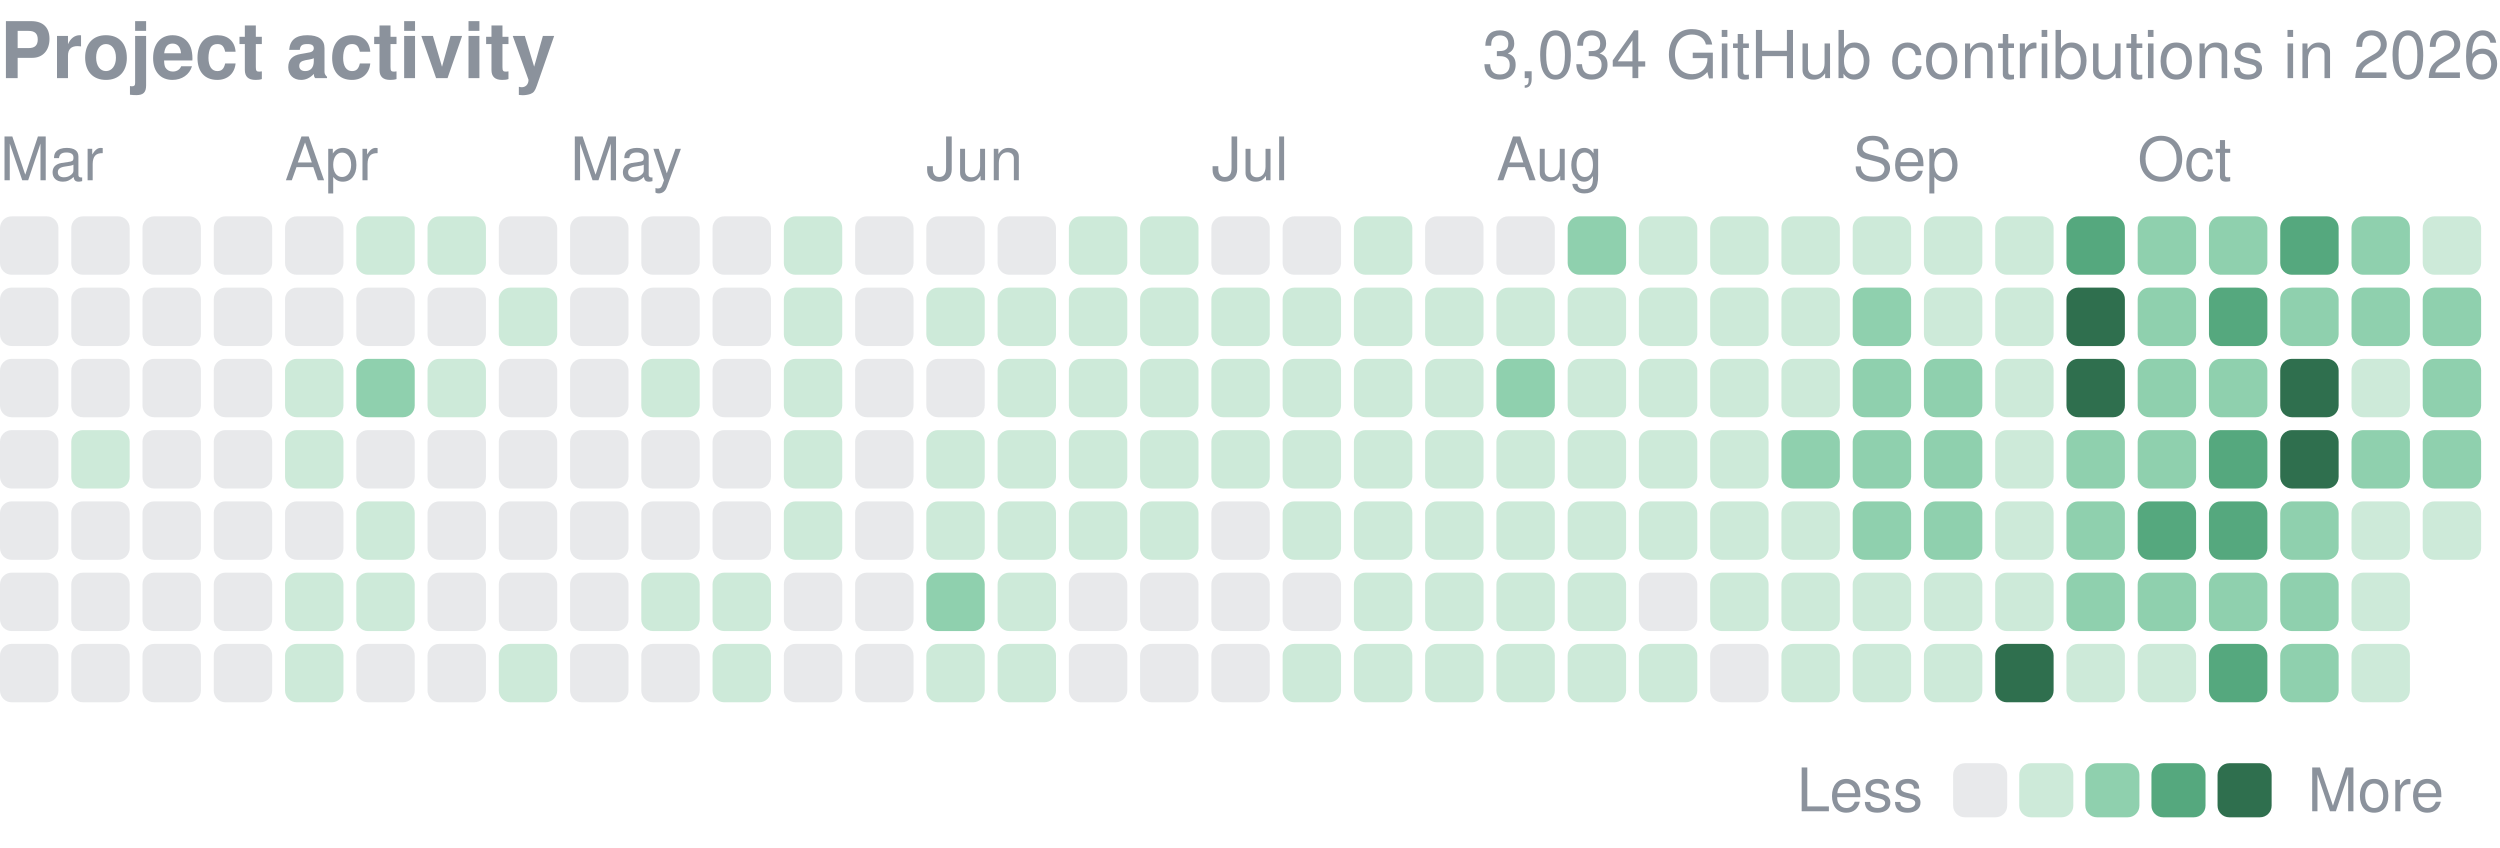
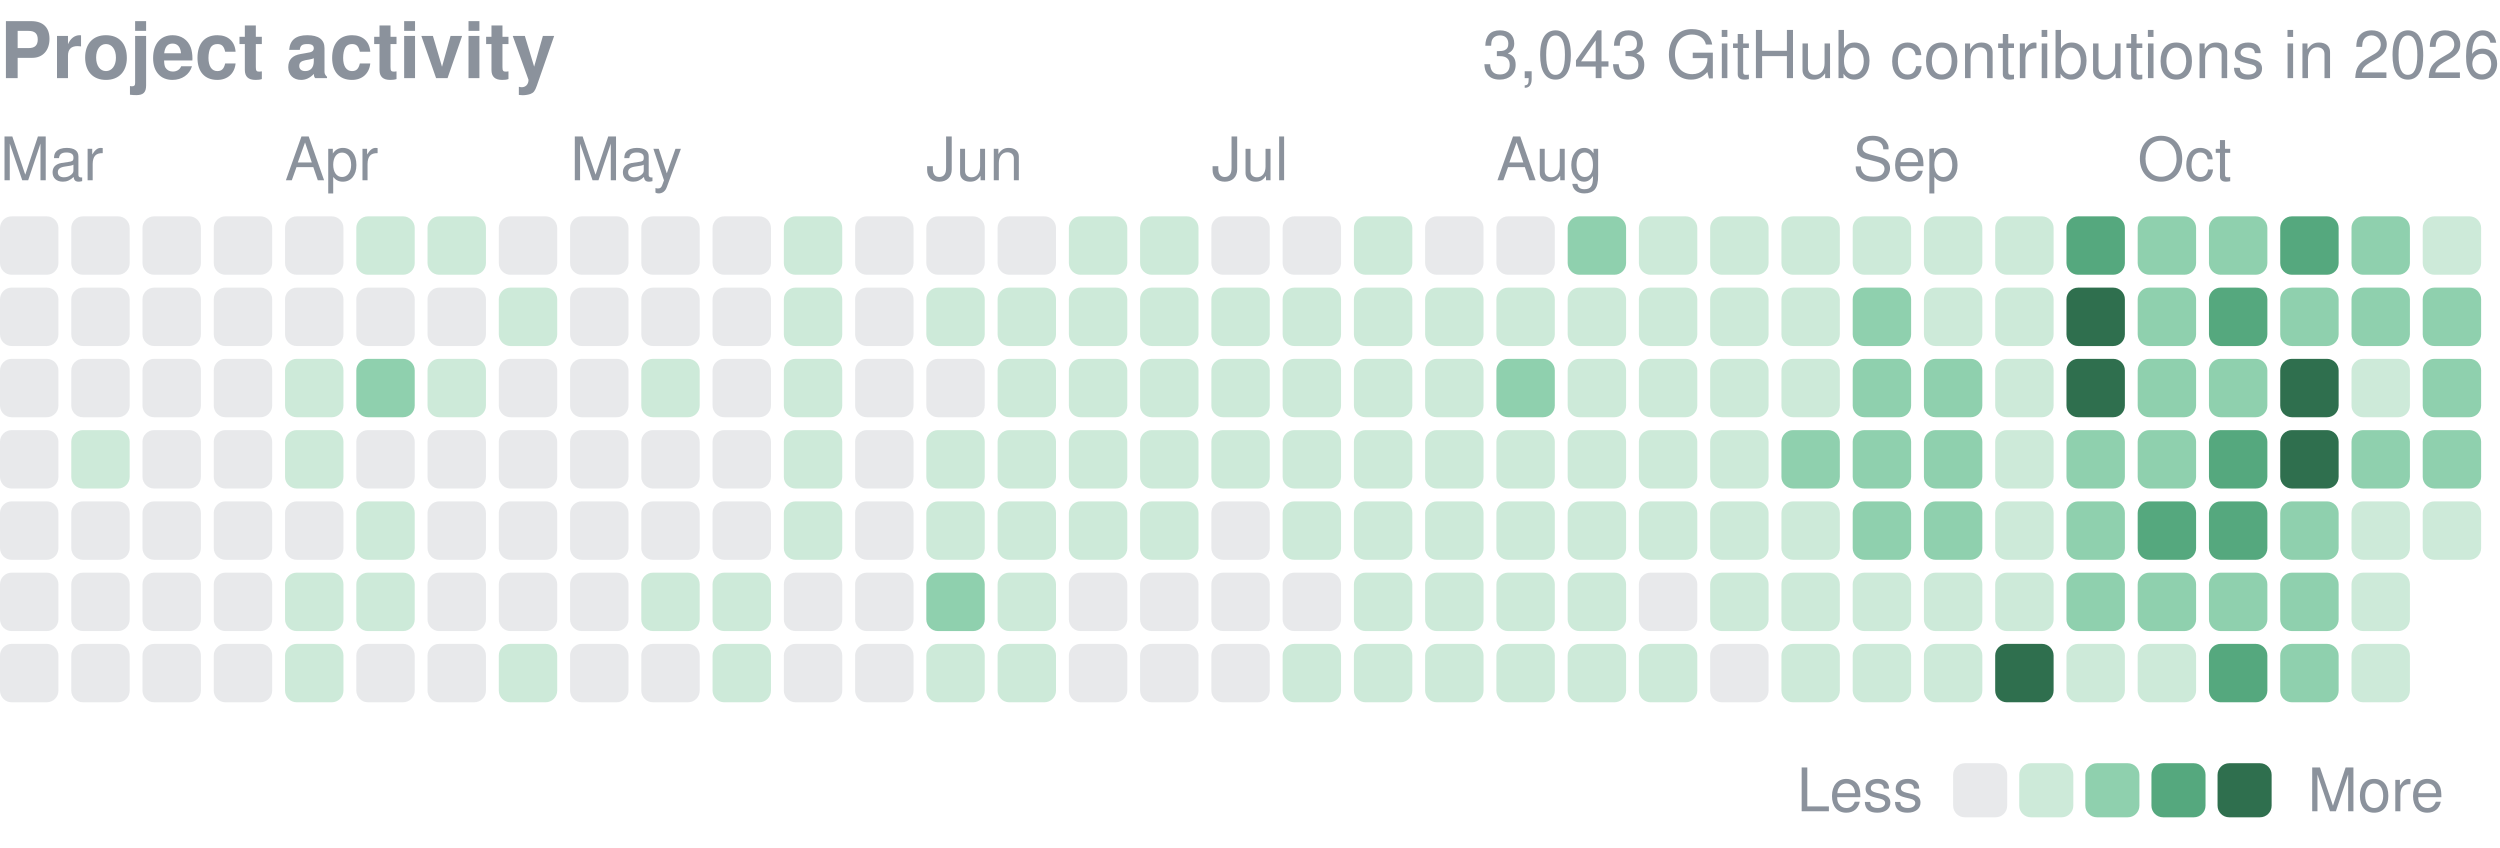
<svg xmlns="http://www.w3.org/2000/svg" width="416" height="141" viewBox="0 0 416 141" role="img" aria-label="yjinyoo GitHub contributions per day in 2026">
  <style>text{font-family:-apple-system,BlinkMacSystemFont,"Segoe UI",Helvetica,Arial,sans-serif}</style>
  <text x="0" y="13" font-size="13" font-weight="600" fill="#8b929c">Project activity</text>
-   <text x="416" y="13" font-size="11" fill="#8b929c" text-anchor="end">3,034 GitHub contributions in 2026</text>
+   <text x="416" y="13" font-size="11" fill="#8b929c" text-anchor="end">3,043 GitHub contributions in 2026</text>
  <text x="0.0" y="30" font-size="10" fill="#8b929c">Mar</text>
  <text x="47.4" y="30" font-size="10" fill="#8b929c">Apr</text>
  <text x="94.9" y="30" font-size="10" fill="#8b929c">May</text>
  <text x="154.1" y="30" font-size="10" fill="#8b929c">Jun</text>
  <text x="201.6" y="30" font-size="10" fill="#8b929c">Jul</text>
  <text x="249.0" y="30" font-size="10" fill="#8b929c">Aug</text>
  <text x="308.3" y="30" font-size="10" fill="#8b929c">Sep</text>
  <text x="355.7" y="30" font-size="10" fill="#8b929c">Oct</text>
  <rect x="0.00" y="36.00" width="9.72" height="9.72" rx="1.94" fill="#8b929c" opacity="0.2" />
  <rect x="0.00" y="47.86" width="9.72" height="9.72" rx="1.94" fill="#8b929c" opacity="0.2" />
  <rect x="0.00" y="59.71" width="9.72" height="9.72" rx="1.94" fill="#8b929c" opacity="0.2" />
  <rect x="0.00" y="71.57" width="9.72" height="9.72" rx="1.94" fill="#8b929c" opacity="0.2" />
  <rect x="0.00" y="83.43" width="9.72" height="9.72" rx="1.94" fill="#8b929c" opacity="0.2" />
  <rect x="0.00" y="95.29" width="9.72" height="9.72" rx="1.94" fill="#8b929c" opacity="0.2" />
  <rect x="0.00" y="107.14" width="9.72" height="9.72" rx="1.94" fill="#8b929c" opacity="0.2" />
  <rect x="11.86" y="36.00" width="9.72" height="9.72" rx="1.94" fill="#8b929c" opacity="0.2" />
  <rect x="11.86" y="47.86" width="9.72" height="9.72" rx="1.94" fill="#8b929c" opacity="0.2" />
  <rect x="11.86" y="59.71" width="9.72" height="9.72" rx="1.94" fill="#8b929c" opacity="0.2" />
  <rect x="11.86" y="71.57" width="9.72" height="9.72" rx="1.94" fill="#cdead9" />
  <rect x="11.86" y="83.43" width="9.72" height="9.72" rx="1.94" fill="#8b929c" opacity="0.2" />
  <rect x="11.86" y="95.29" width="9.72" height="9.72" rx="1.94" fill="#8b929c" opacity="0.2" />
  <rect x="11.86" y="107.14" width="9.72" height="9.72" rx="1.94" fill="#8b929c" opacity="0.2" />
  <rect x="23.71" y="36.00" width="9.72" height="9.72" rx="1.94" fill="#8b929c" opacity="0.2" />
  <rect x="23.71" y="47.86" width="9.72" height="9.72" rx="1.94" fill="#8b929c" opacity="0.2" />
  <rect x="23.71" y="59.71" width="9.72" height="9.72" rx="1.94" fill="#8b929c" opacity="0.2" />
  <rect x="23.71" y="71.57" width="9.72" height="9.72" rx="1.94" fill="#8b929c" opacity="0.2" />
  <rect x="23.71" y="83.43" width="9.72" height="9.72" rx="1.94" fill="#8b929c" opacity="0.2" />
  <rect x="23.71" y="95.29" width="9.72" height="9.72" rx="1.94" fill="#8b929c" opacity="0.2" />
  <rect x="23.71" y="107.14" width="9.72" height="9.72" rx="1.94" fill="#8b929c" opacity="0.2" />
  <rect x="35.57" y="36.00" width="9.72" height="9.72" rx="1.94" fill="#8b929c" opacity="0.2" />
  <rect x="35.57" y="47.86" width="9.72" height="9.72" rx="1.94" fill="#8b929c" opacity="0.2" />
  <rect x="35.57" y="59.71" width="9.72" height="9.72" rx="1.94" fill="#8b929c" opacity="0.2" />
  <rect x="35.57" y="71.57" width="9.72" height="9.72" rx="1.94" fill="#8b929c" opacity="0.2" />
  <rect x="35.57" y="83.43" width="9.72" height="9.72" rx="1.94" fill="#8b929c" opacity="0.2" />
  <rect x="35.57" y="95.29" width="9.72" height="9.72" rx="1.94" fill="#8b929c" opacity="0.2" />
  <rect x="35.57" y="107.14" width="9.72" height="9.72" rx="1.94" fill="#8b929c" opacity="0.2" />
  <rect x="47.43" y="36.00" width="9.72" height="9.72" rx="1.94" fill="#8b929c" opacity="0.2" />
  <rect x="47.43" y="47.86" width="9.72" height="9.72" rx="1.94" fill="#8b929c" opacity="0.2" />
  <rect x="47.43" y="59.71" width="9.72" height="9.72" rx="1.94" fill="#cdead9" />
  <rect x="47.43" y="71.57" width="9.72" height="9.72" rx="1.94" fill="#cdead9" />
  <rect x="47.43" y="83.43" width="9.72" height="9.72" rx="1.94" fill="#8b929c" opacity="0.2" />
  <rect x="47.43" y="95.29" width="9.72" height="9.72" rx="1.94" fill="#cdead9" />
  <rect x="47.43" y="107.14" width="9.72" height="9.72" rx="1.94" fill="#cdead9" />
  <rect x="59.29" y="36.00" width="9.72" height="9.72" rx="1.94" fill="#cdead9" />
  <rect x="59.29" y="47.86" width="9.72" height="9.72" rx="1.94" fill="#8b929c" opacity="0.2" />
  <rect x="59.29" y="59.71" width="9.72" height="9.72" rx="1.94" fill="#8fd0ae" />
  <rect x="59.29" y="71.57" width="9.72" height="9.72" rx="1.94" fill="#8b929c" opacity="0.2" />
  <rect x="59.29" y="83.43" width="9.72" height="9.72" rx="1.94" fill="#cdead9" />
  <rect x="59.29" y="95.29" width="9.72" height="9.72" rx="1.94" fill="#cdead9" />
  <rect x="59.29" y="107.14" width="9.72" height="9.72" rx="1.94" fill="#8b929c" opacity="0.2" />
  <rect x="71.14" y="36.00" width="9.72" height="9.72" rx="1.94" fill="#cdead9" />
  <rect x="71.14" y="47.86" width="9.72" height="9.72" rx="1.94" fill="#8b929c" opacity="0.2" />
  <rect x="71.14" y="59.71" width="9.72" height="9.72" rx="1.94" fill="#cdead9" />
  <rect x="71.14" y="71.57" width="9.72" height="9.72" rx="1.94" fill="#8b929c" opacity="0.2" />
  <rect x="71.14" y="83.43" width="9.72" height="9.72" rx="1.94" fill="#8b929c" opacity="0.2" />
  <rect x="71.14" y="95.29" width="9.72" height="9.72" rx="1.94" fill="#8b929c" opacity="0.2" />
  <rect x="71.14" y="107.14" width="9.72" height="9.72" rx="1.94" fill="#8b929c" opacity="0.2" />
  <rect x="83.00" y="36.00" width="9.72" height="9.72" rx="1.94" fill="#8b929c" opacity="0.2" />
  <rect x="83.00" y="47.86" width="9.72" height="9.72" rx="1.94" fill="#cdead9" />
  <rect x="83.00" y="59.71" width="9.72" height="9.72" rx="1.94" fill="#8b929c" opacity="0.2" />
  <rect x="83.00" y="71.57" width="9.72" height="9.72" rx="1.94" fill="#8b929c" opacity="0.2" />
  <rect x="83.00" y="83.43" width="9.72" height="9.72" rx="1.94" fill="#8b929c" opacity="0.2" />
  <rect x="83.00" y="95.29" width="9.72" height="9.72" rx="1.94" fill="#8b929c" opacity="0.2" />
  <rect x="83.00" y="107.14" width="9.72" height="9.72" rx="1.94" fill="#cdead9" />
  <rect x="94.86" y="36.00" width="9.72" height="9.72" rx="1.94" fill="#8b929c" opacity="0.2" />
  <rect x="94.86" y="47.86" width="9.72" height="9.72" rx="1.94" fill="#8b929c" opacity="0.2" />
  <rect x="94.86" y="59.71" width="9.72" height="9.72" rx="1.94" fill="#8b929c" opacity="0.2" />
  <rect x="94.86" y="71.57" width="9.72" height="9.72" rx="1.94" fill="#8b929c" opacity="0.2" />
  <rect x="94.86" y="83.43" width="9.72" height="9.72" rx="1.94" fill="#8b929c" opacity="0.2" />
  <rect x="94.86" y="95.29" width="9.72" height="9.72" rx="1.94" fill="#8b929c" opacity="0.2" />
  <rect x="94.86" y="107.14" width="9.72" height="9.72" rx="1.94" fill="#8b929c" opacity="0.2" />
  <rect x="106.71" y="36.00" width="9.72" height="9.72" rx="1.94" fill="#8b929c" opacity="0.2" />
  <rect x="106.71" y="47.86" width="9.72" height="9.72" rx="1.94" fill="#8b929c" opacity="0.2" />
  <rect x="106.71" y="59.71" width="9.72" height="9.72" rx="1.94" fill="#cdead9" />
  <rect x="106.71" y="71.57" width="9.72" height="9.72" rx="1.94" fill="#8b929c" opacity="0.2" />
  <rect x="106.71" y="83.43" width="9.72" height="9.72" rx="1.94" fill="#8b929c" opacity="0.2" />
  <rect x="106.71" y="95.29" width="9.72" height="9.72" rx="1.94" fill="#cdead9" />
  <rect x="106.71" y="107.14" width="9.72" height="9.72" rx="1.94" fill="#8b929c" opacity="0.2" />
  <rect x="118.57" y="36.00" width="9.72" height="9.72" rx="1.94" fill="#8b929c" opacity="0.2" />
  <rect x="118.57" y="47.86" width="9.72" height="9.72" rx="1.94" fill="#8b929c" opacity="0.2" />
  <rect x="118.57" y="59.71" width="9.72" height="9.72" rx="1.94" fill="#8b929c" opacity="0.2" />
  <rect x="118.57" y="71.57" width="9.72" height="9.72" rx="1.94" fill="#8b929c" opacity="0.2" />
  <rect x="118.57" y="83.43" width="9.72" height="9.72" rx="1.94" fill="#8b929c" opacity="0.2" />
  <rect x="118.57" y="95.29" width="9.72" height="9.72" rx="1.94" fill="#cdead9" />
  <rect x="118.57" y="107.14" width="9.72" height="9.72" rx="1.94" fill="#cdead9" />
  <rect x="130.43" y="36.00" width="9.72" height="9.72" rx="1.94" fill="#cdead9" />
  <rect x="130.43" y="47.86" width="9.72" height="9.72" rx="1.94" fill="#cdead9" />
  <rect x="130.43" y="59.71" width="9.72" height="9.72" rx="1.94" fill="#cdead9" />
  <rect x="130.43" y="71.57" width="9.72" height="9.72" rx="1.94" fill="#cdead9" />
  <rect x="130.43" y="83.43" width="9.72" height="9.72" rx="1.94" fill="#cdead9" />
  <rect x="130.43" y="95.29" width="9.72" height="9.72" rx="1.94" fill="#8b929c" opacity="0.2" />
  <rect x="130.43" y="107.14" width="9.72" height="9.72" rx="1.94" fill="#8b929c" opacity="0.2" />
  <rect x="142.29" y="36.00" width="9.72" height="9.72" rx="1.94" fill="#8b929c" opacity="0.2" />
  <rect x="142.29" y="47.86" width="9.72" height="9.72" rx="1.94" fill="#8b929c" opacity="0.2" />
  <rect x="142.29" y="59.71" width="9.72" height="9.72" rx="1.94" fill="#8b929c" opacity="0.2" />
  <rect x="142.29" y="71.57" width="9.72" height="9.72" rx="1.94" fill="#8b929c" opacity="0.2" />
  <rect x="142.29" y="83.43" width="9.72" height="9.72" rx="1.94" fill="#8b929c" opacity="0.2" />
  <rect x="142.29" y="95.29" width="9.72" height="9.72" rx="1.94" fill="#8b929c" opacity="0.2" />
  <rect x="142.29" y="107.14" width="9.72" height="9.72" rx="1.94" fill="#8b929c" opacity="0.2" />
  <rect x="154.14" y="36.00" width="9.72" height="9.72" rx="1.94" fill="#8b929c" opacity="0.2" />
  <rect x="154.14" y="47.86" width="9.72" height="9.72" rx="1.94" fill="#cdead9" />
  <rect x="154.14" y="59.71" width="9.72" height="9.72" rx="1.94" fill="#8b929c" opacity="0.2" />
  <rect x="154.14" y="71.57" width="9.72" height="9.72" rx="1.94" fill="#cdead9" />
  <rect x="154.14" y="83.43" width="9.72" height="9.72" rx="1.94" fill="#cdead9" />
  <rect x="154.14" y="95.29" width="9.72" height="9.72" rx="1.94" fill="#8fd0ae" />
  <rect x="154.14" y="107.14" width="9.72" height="9.72" rx="1.94" fill="#cdead9" />
  <rect x="166.00" y="36.00" width="9.72" height="9.72" rx="1.94" fill="#8b929c" opacity="0.2" />
  <rect x="166.00" y="47.86" width="9.72" height="9.72" rx="1.94" fill="#cdead9" />
  <rect x="166.00" y="59.71" width="9.72" height="9.72" rx="1.94" fill="#cdead9" />
  <rect x="166.00" y="71.57" width="9.72" height="9.72" rx="1.94" fill="#cdead9" />
  <rect x="166.00" y="83.43" width="9.72" height="9.72" rx="1.94" fill="#cdead9" />
  <rect x="166.00" y="95.29" width="9.72" height="9.72" rx="1.94" fill="#cdead9" />
  <rect x="166.00" y="107.14" width="9.72" height="9.72" rx="1.94" fill="#cdead9" />
  <rect x="177.86" y="36.00" width="9.72" height="9.72" rx="1.94" fill="#cdead9" />
  <rect x="177.86" y="47.86" width="9.72" height="9.72" rx="1.94" fill="#cdead9" />
  <rect x="177.86" y="59.71" width="9.72" height="9.72" rx="1.94" fill="#cdead9" />
  <rect x="177.86" y="71.57" width="9.72" height="9.72" rx="1.94" fill="#cdead9" />
  <rect x="177.86" y="83.43" width="9.72" height="9.72" rx="1.94" fill="#cdead9" />
  <rect x="177.86" y="95.29" width="9.72" height="9.72" rx="1.94" fill="#8b929c" opacity="0.2" />
  <rect x="177.86" y="107.14" width="9.72" height="9.72" rx="1.94" fill="#8b929c" opacity="0.2" />
  <rect x="189.71" y="36.00" width="9.72" height="9.72" rx="1.94" fill="#cdead9" />
  <rect x="189.71" y="47.86" width="9.72" height="9.72" rx="1.94" fill="#cdead9" />
  <rect x="189.71" y="59.71" width="9.72" height="9.72" rx="1.94" fill="#cdead9" />
  <rect x="189.71" y="71.57" width="9.72" height="9.72" rx="1.94" fill="#cdead9" />
  <rect x="189.71" y="83.43" width="9.72" height="9.72" rx="1.94" fill="#cdead9" />
  <rect x="189.71" y="95.29" width="9.72" height="9.72" rx="1.94" fill="#8b929c" opacity="0.2" />
  <rect x="189.71" y="107.14" width="9.72" height="9.72" rx="1.94" fill="#8b929c" opacity="0.2" />
  <rect x="201.57" y="36.00" width="9.72" height="9.72" rx="1.94" fill="#8b929c" opacity="0.2" />
  <rect x="201.57" y="47.86" width="9.72" height="9.72" rx="1.94" fill="#cdead9" />
  <rect x="201.57" y="59.71" width="9.72" height="9.72" rx="1.94" fill="#cdead9" />
  <rect x="201.57" y="71.57" width="9.72" height="9.72" rx="1.94" fill="#cdead9" />
  <rect x="201.57" y="83.43" width="9.72" height="9.72" rx="1.94" fill="#8b929c" opacity="0.2" />
  <rect x="201.57" y="95.29" width="9.72" height="9.72" rx="1.94" fill="#8b929c" opacity="0.2" />
  <rect x="201.57" y="107.14" width="9.72" height="9.72" rx="1.94" fill="#8b929c" opacity="0.2" />
  <rect x="213.43" y="36.00" width="9.72" height="9.72" rx="1.94" fill="#8b929c" opacity="0.2" />
  <rect x="213.43" y="47.86" width="9.72" height="9.72" rx="1.94" fill="#cdead9" />
  <rect x="213.43" y="59.71" width="9.72" height="9.72" rx="1.94" fill="#cdead9" />
  <rect x="213.43" y="71.57" width="9.72" height="9.72" rx="1.94" fill="#cdead9" />
  <rect x="213.43" y="83.43" width="9.72" height="9.72" rx="1.94" fill="#cdead9" />
  <rect x="213.43" y="95.29" width="9.72" height="9.72" rx="1.94" fill="#8b929c" opacity="0.2" />
  <rect x="213.43" y="107.14" width="9.72" height="9.72" rx="1.94" fill="#cdead9" />
  <rect x="225.29" y="36.00" width="9.72" height="9.72" rx="1.94" fill="#cdead9" />
  <rect x="225.29" y="47.86" width="9.72" height="9.72" rx="1.94" fill="#cdead9" />
  <rect x="225.29" y="59.71" width="9.72" height="9.72" rx="1.94" fill="#cdead9" />
  <rect x="225.29" y="71.57" width="9.72" height="9.72" rx="1.94" fill="#cdead9" />
  <rect x="225.29" y="83.43" width="9.72" height="9.72" rx="1.94" fill="#cdead9" />
  <rect x="225.29" y="95.29" width="9.72" height="9.72" rx="1.94" fill="#cdead9" />
  <rect x="225.29" y="107.14" width="9.72" height="9.72" rx="1.94" fill="#cdead9" />
  <rect x="237.14" y="36.00" width="9.72" height="9.72" rx="1.94" fill="#8b929c" opacity="0.2" />
  <rect x="237.14" y="47.86" width="9.72" height="9.72" rx="1.94" fill="#cdead9" />
  <rect x="237.14" y="59.71" width="9.72" height="9.72" rx="1.94" fill="#cdead9" />
  <rect x="237.14" y="71.57" width="9.72" height="9.72" rx="1.94" fill="#cdead9" />
  <rect x="237.14" y="83.43" width="9.72" height="9.72" rx="1.94" fill="#cdead9" />
  <rect x="237.14" y="95.29" width="9.72" height="9.72" rx="1.94" fill="#cdead9" />
  <rect x="237.14" y="107.14" width="9.72" height="9.72" rx="1.94" fill="#cdead9" />
  <rect x="249.00" y="36.00" width="9.72" height="9.72" rx="1.94" fill="#8b929c" opacity="0.2" />
  <rect x="249.00" y="47.86" width="9.72" height="9.72" rx="1.94" fill="#cdead9" />
  <rect x="249.00" y="59.71" width="9.72" height="9.72" rx="1.94" fill="#8fd0ae" />
  <rect x="249.00" y="71.57" width="9.72" height="9.72" rx="1.94" fill="#cdead9" />
  <rect x="249.00" y="83.43" width="9.72" height="9.72" rx="1.94" fill="#cdead9" />
  <rect x="249.00" y="95.29" width="9.72" height="9.72" rx="1.94" fill="#cdead9" />
  <rect x="249.00" y="107.14" width="9.72" height="9.72" rx="1.94" fill="#cdead9" />
  <rect x="260.86" y="36.00" width="9.72" height="9.72" rx="1.94" fill="#8fd0ae" />
  <rect x="260.86" y="47.86" width="9.72" height="9.72" rx="1.94" fill="#cdead9" />
  <rect x="260.86" y="59.71" width="9.72" height="9.72" rx="1.94" fill="#cdead9" />
  <rect x="260.86" y="71.57" width="9.72" height="9.72" rx="1.94" fill="#cdead9" />
  <rect x="260.86" y="83.43" width="9.72" height="9.72" rx="1.94" fill="#cdead9" />
  <rect x="260.86" y="95.29" width="9.72" height="9.72" rx="1.94" fill="#cdead9" />
  <rect x="260.86" y="107.14" width="9.72" height="9.72" rx="1.94" fill="#cdead9" />
  <rect x="272.71" y="36.00" width="9.72" height="9.72" rx="1.94" fill="#cdead9" />
  <rect x="272.71" y="47.86" width="9.72" height="9.72" rx="1.94" fill="#cdead9" />
  <rect x="272.71" y="59.71" width="9.72" height="9.72" rx="1.94" fill="#cdead9" />
  <rect x="272.71" y="71.57" width="9.72" height="9.72" rx="1.94" fill="#cdead9" />
  <rect x="272.71" y="83.43" width="9.72" height="9.72" rx="1.94" fill="#cdead9" />
  <rect x="272.71" y="95.29" width="9.72" height="9.72" rx="1.94" fill="#8b929c" opacity="0.2" />
  <rect x="272.71" y="107.14" width="9.72" height="9.72" rx="1.94" fill="#cdead9" />
  <rect x="284.57" y="36.00" width="9.72" height="9.72" rx="1.94" fill="#cdead9" />
  <rect x="284.57" y="47.86" width="9.72" height="9.72" rx="1.94" fill="#cdead9" />
  <rect x="284.57" y="59.71" width="9.72" height="9.72" rx="1.94" fill="#cdead9" />
  <rect x="284.57" y="71.57" width="9.72" height="9.72" rx="1.94" fill="#cdead9" />
  <rect x="284.57" y="83.43" width="9.72" height="9.72" rx="1.94" fill="#cdead9" />
  <rect x="284.57" y="95.29" width="9.72" height="9.72" rx="1.94" fill="#cdead9" />
  <rect x="284.57" y="107.14" width="9.72" height="9.72" rx="1.94" fill="#8b929c" opacity="0.2" />
  <rect x="296.43" y="36.00" width="9.72" height="9.72" rx="1.94" fill="#cdead9" />
  <rect x="296.43" y="47.86" width="9.72" height="9.72" rx="1.94" fill="#cdead9" />
  <rect x="296.43" y="59.71" width="9.72" height="9.72" rx="1.94" fill="#cdead9" />
  <rect x="296.43" y="71.57" width="9.72" height="9.72" rx="1.94" fill="#8fd0ae" />
  <rect x="296.43" y="83.43" width="9.72" height="9.72" rx="1.94" fill="#cdead9" />
  <rect x="296.43" y="95.29" width="9.72" height="9.72" rx="1.94" fill="#cdead9" />
  <rect x="296.43" y="107.14" width="9.72" height="9.72" rx="1.94" fill="#cdead9" />
  <rect x="308.29" y="36.00" width="9.72" height="9.72" rx="1.94" fill="#cdead9" />
  <rect x="308.29" y="47.86" width="9.72" height="9.72" rx="1.94" fill="#8fd0ae" />
  <rect x="308.29" y="59.71" width="9.72" height="9.72" rx="1.94" fill="#8fd0ae" />
  <rect x="308.29" y="71.57" width="9.72" height="9.72" rx="1.94" fill="#8fd0ae" />
  <rect x="308.29" y="83.43" width="9.72" height="9.72" rx="1.94" fill="#8fd0ae" />
  <rect x="308.29" y="95.29" width="9.72" height="9.72" rx="1.94" fill="#cdead9" />
  <rect x="308.29" y="107.14" width="9.72" height="9.72" rx="1.94" fill="#cdead9" />
  <rect x="320.14" y="36.00" width="9.72" height="9.72" rx="1.94" fill="#cdead9" />
  <rect x="320.14" y="47.86" width="9.72" height="9.72" rx="1.94" fill="#cdead9" />
  <rect x="320.14" y="59.71" width="9.72" height="9.72" rx="1.94" fill="#8fd0ae" />
  <rect x="320.14" y="71.57" width="9.72" height="9.72" rx="1.94" fill="#8fd0ae" />
  <rect x="320.14" y="83.43" width="9.72" height="9.72" rx="1.94" fill="#8fd0ae" />
  <rect x="320.14" y="95.29" width="9.72" height="9.72" rx="1.94" fill="#cdead9" />
  <rect x="320.14" y="107.14" width="9.72" height="9.72" rx="1.94" fill="#cdead9" />
  <rect x="332.00" y="36.00" width="9.72" height="9.72" rx="1.94" fill="#cdead9" />
  <rect x="332.00" y="47.86" width="9.72" height="9.72" rx="1.94" fill="#cdead9" />
  <rect x="332.00" y="59.71" width="9.72" height="9.72" rx="1.94" fill="#cdead9" />
  <rect x="332.00" y="71.57" width="9.72" height="9.72" rx="1.94" fill="#cdead9" />
  <rect x="332.00" y="83.43" width="9.72" height="9.72" rx="1.94" fill="#cdead9" />
  <rect x="332.00" y="95.29" width="9.72" height="9.72" rx="1.94" fill="#cdead9" />
  <rect x="332.00" y="107.14" width="9.72" height="9.72" rx="1.94" fill="#2f6f4e" />
  <rect x="343.86" y="36.00" width="9.72" height="9.72" rx="1.94" fill="#55a87e" />
  <rect x="343.86" y="47.86" width="9.72" height="9.72" rx="1.94" fill="#2f6f4e" />
  <rect x="343.86" y="59.71" width="9.72" height="9.72" rx="1.94" fill="#2f6f4e" />
  <rect x="343.86" y="71.57" width="9.72" height="9.72" rx="1.94" fill="#8fd0ae" />
  <rect x="343.86" y="83.43" width="9.72" height="9.72" rx="1.94" fill="#8fd0ae" />
  <rect x="343.86" y="95.29" width="9.72" height="9.72" rx="1.94" fill="#8fd0ae" />
  <rect x="343.86" y="107.14" width="9.72" height="9.72" rx="1.94" fill="#cdead9" />
  <rect x="355.71" y="36.00" width="9.72" height="9.72" rx="1.94" fill="#8fd0ae" />
  <rect x="355.71" y="47.86" width="9.72" height="9.72" rx="1.94" fill="#8fd0ae" />
  <rect x="355.71" y="59.71" width="9.72" height="9.72" rx="1.94" fill="#8fd0ae" />
  <rect x="355.71" y="71.57" width="9.72" height="9.72" rx="1.94" fill="#8fd0ae" />
  <rect x="355.71" y="83.43" width="9.72" height="9.72" rx="1.94" fill="#55a87e" />
  <rect x="355.71" y="95.29" width="9.72" height="9.72" rx="1.94" fill="#8fd0ae" />
  <rect x="355.71" y="107.14" width="9.72" height="9.72" rx="1.94" fill="#cdead9" />
  <rect x="367.57" y="36.00" width="9.72" height="9.72" rx="1.94" fill="#8fd0ae" />
  <rect x="367.57" y="47.86" width="9.72" height="9.72" rx="1.94" fill="#55a87e" />
  <rect x="367.57" y="59.71" width="9.72" height="9.72" rx="1.94" fill="#8fd0ae" />
  <rect x="367.57" y="71.57" width="9.72" height="9.72" rx="1.94" fill="#55a87e" />
  <rect x="367.57" y="83.43" width="9.72" height="9.72" rx="1.94" fill="#55a87e" />
  <rect x="367.57" y="95.29" width="9.72" height="9.72" rx="1.94" fill="#8fd0ae" />
  <rect x="367.57" y="107.14" width="9.72" height="9.72" rx="1.94" fill="#55a87e" />
  <rect x="379.43" y="36.00" width="9.72" height="9.72" rx="1.94" fill="#55a87e" />
  <rect x="379.43" y="47.86" width="9.72" height="9.72" rx="1.94" fill="#8fd0ae" />
  <rect x="379.43" y="59.71" width="9.72" height="9.72" rx="1.94" fill="#2f6f4e" />
  <rect x="379.43" y="71.57" width="9.72" height="9.72" rx="1.94" fill="#2f6f4e" />
  <rect x="379.43" y="83.43" width="9.72" height="9.72" rx="1.94" fill="#8fd0ae" />
  <rect x="379.43" y="95.29" width="9.72" height="9.72" rx="1.94" fill="#8fd0ae" />
  <rect x="379.43" y="107.14" width="9.72" height="9.72" rx="1.94" fill="#8fd0ae" />
  <rect x="391.29" y="36.00" width="9.72" height="9.72" rx="1.94" fill="#8fd0ae" />
  <rect x="391.29" y="47.86" width="9.72" height="9.72" rx="1.94" fill="#8fd0ae" />
  <rect x="391.29" y="59.71" width="9.72" height="9.72" rx="1.94" fill="#cdead9" />
  <rect x="391.29" y="71.57" width="9.72" height="9.72" rx="1.94" fill="#8fd0ae" />
  <rect x="391.29" y="83.43" width="9.72" height="9.72" rx="1.94" fill="#cdead9" />
  <rect x="391.29" y="95.29" width="9.72" height="9.72" rx="1.94" fill="#cdead9" />
  <rect x="391.29" y="107.14" width="9.72" height="9.72" rx="1.94" fill="#cdead9" />
  <rect x="403.14" y="36.00" width="9.72" height="9.72" rx="1.94" fill="#cdead9" />
  <rect x="403.14" y="47.86" width="9.72" height="9.72" rx="1.94" fill="#8fd0ae" />
  <rect x="403.14" y="59.71" width="9.72" height="9.72" rx="1.94" fill="#8fd0ae" />
  <rect x="403.14" y="71.57" width="9.72" height="9.72" rx="1.94" fill="#8fd0ae" />
  <rect x="403.14" y="83.43" width="9.72" height="9.72" rx="1.94" fill="#cdead9" />
  <text x="299" y="135.0" font-size="10" fill="#8b929c">Less</text>
  <rect x="325" y="127.0" width="9" height="9" rx="1.94" fill="#8b929c" opacity="0.2" />
  <rect x="336.0" y="127.0" width="9" height="9" rx="1.94" fill="#cdead9" />
  <rect x="347.0" y="127.0" width="9" height="9" rx="1.94" fill="#8fd0ae" />
  <rect x="358.0" y="127.0" width="9" height="9" rx="1.94" fill="#55a87e" />
  <rect x="369.0" y="127.0" width="9" height="9" rx="1.94" fill="#2f6f4e" />
  <text x="384.0" y="135.0" font-size="10" fill="#8b929c">More</text>
</svg>
